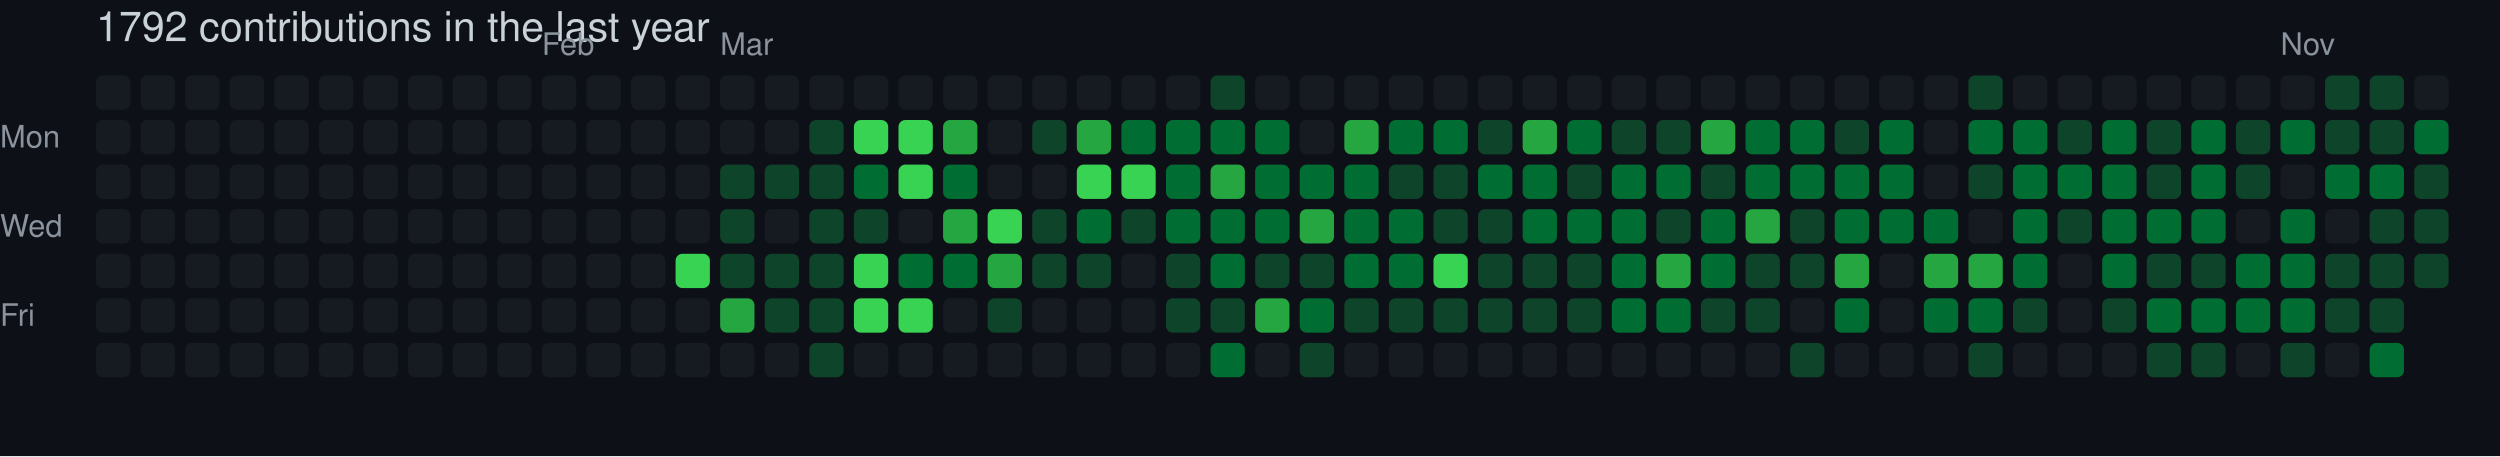
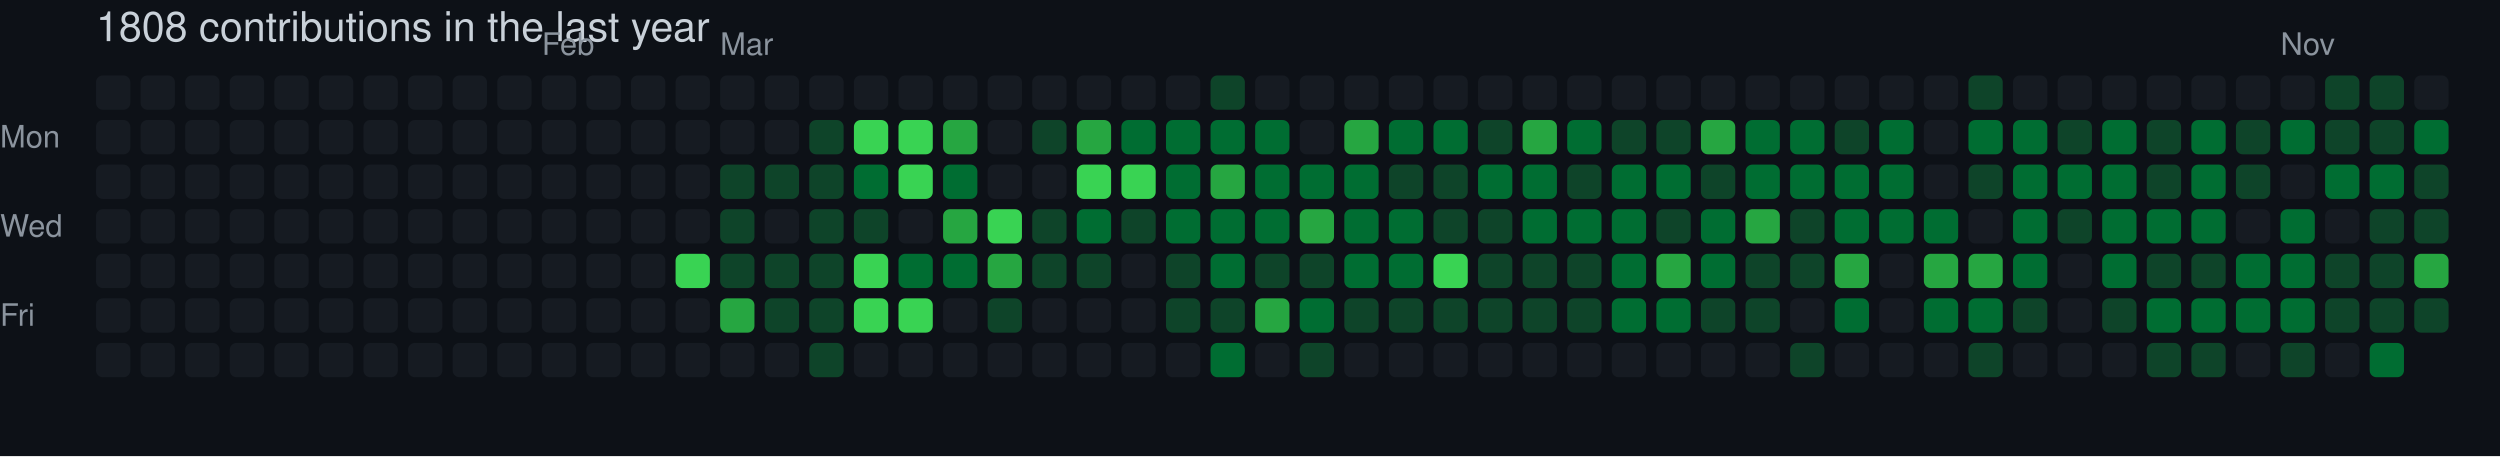
- <svg xmlns="http://www.w3.org/2000/svg" width="729" height="133" viewBox="0 0 729 133" role="img" aria-label="skiliaris made 1792 contributions in the last year">
+ <svg xmlns="http://www.w3.org/2000/svg" width="729" height="133" viewBox="0 0 729 133" role="img" aria-label="skiliaris made 1808 contributions in the last year">
  <rect width="100%" height="100%" fill="#0d1117" />
  <style>
    text {
      font-family: -apple-system, BlinkMacSystemFont, "Segoe UI", Helvetica, Arial, sans-serif;
      font-size: 9px;
      fill: #8b949e;
    }
    .count {
      font-size: 12px;
      fill: #c9d1d9;
    }
  </style>
-   <text x="28" y="12" class="count">1792 contributions in the last year</text>
+   <text x="28" y="12" class="count">1808 contributions in the last year</text>
  <text x="158" y="16">Feb</text>
  <text x="210" y="16">Mar</text>
  <text x="665" y="16">Nov</text>
  <text x="0" y="43">Mon</text>
  <text x="0" y="69">Wed</text>
  <text x="0" y="95">Fri</text>
  <rect x="28" y="22" width="10" height="10" rx="2" ry="2" fill="#161b22">
        </rect>
  <rect x="28" y="35" width="10" height="10" rx="2" ry="2" fill="#161b22">
        </rect>
  <rect x="28" y="48" width="10" height="10" rx="2" ry="2" fill="#161b22">
        </rect>
  <rect x="28" y="61" width="10" height="10" rx="2" ry="2" fill="#161b22">
        </rect>
  <rect x="28" y="74" width="10" height="10" rx="2" ry="2" fill="#161b22">
        </rect>
  <rect x="28" y="87" width="10" height="10" rx="2" ry="2" fill="#161b22">
        </rect>
  <rect x="28" y="100" width="10" height="10" rx="2" ry="2" fill="#161b22">
        </rect>
  <rect x="41" y="22" width="10" height="10" rx="2" ry="2" fill="#161b22">
        </rect>
  <rect x="41" y="35" width="10" height="10" rx="2" ry="2" fill="#161b22">
        </rect>
  <rect x="41" y="48" width="10" height="10" rx="2" ry="2" fill="#161b22">
        </rect>
  <rect x="41" y="61" width="10" height="10" rx="2" ry="2" fill="#161b22">
        </rect>
  <rect x="41" y="74" width="10" height="10" rx="2" ry="2" fill="#161b22">
        </rect>
  <rect x="41" y="87" width="10" height="10" rx="2" ry="2" fill="#161b22">
        </rect>
  <rect x="41" y="100" width="10" height="10" rx="2" ry="2" fill="#161b22">
        </rect>
  <rect x="54" y="22" width="10" height="10" rx="2" ry="2" fill="#161b22">
        </rect>
  <rect x="54" y="35" width="10" height="10" rx="2" ry="2" fill="#161b22">
        </rect>
  <rect x="54" y="48" width="10" height="10" rx="2" ry="2" fill="#161b22">
        </rect>
  <rect x="54" y="61" width="10" height="10" rx="2" ry="2" fill="#161b22">
        </rect>
  <rect x="54" y="74" width="10" height="10" rx="2" ry="2" fill="#161b22">
        </rect>
  <rect x="54" y="87" width="10" height="10" rx="2" ry="2" fill="#161b22">
        </rect>
  <rect x="54" y="100" width="10" height="10" rx="2" ry="2" fill="#161b22">
        </rect>
  <rect x="67" y="22" width="10" height="10" rx="2" ry="2" fill="#161b22">
        </rect>
  <rect x="67" y="35" width="10" height="10" rx="2" ry="2" fill="#161b22">
        </rect>
  <rect x="67" y="48" width="10" height="10" rx="2" ry="2" fill="#161b22">
        </rect>
  <rect x="67" y="61" width="10" height="10" rx="2" ry="2" fill="#161b22">
        </rect>
  <rect x="67" y="74" width="10" height="10" rx="2" ry="2" fill="#161b22">
        </rect>
  <rect x="67" y="87" width="10" height="10" rx="2" ry="2" fill="#161b22">
        </rect>
  <rect x="67" y="100" width="10" height="10" rx="2" ry="2" fill="#161b22">
        </rect>
  <rect x="80" y="22" width="10" height="10" rx="2" ry="2" fill="#161b22">
        </rect>
  <rect x="80" y="35" width="10" height="10" rx="2" ry="2" fill="#161b22">
        </rect>
  <rect x="80" y="48" width="10" height="10" rx="2" ry="2" fill="#161b22">
        </rect>
  <rect x="80" y="61" width="10" height="10" rx="2" ry="2" fill="#161b22">
        </rect>
  <rect x="80" y="74" width="10" height="10" rx="2" ry="2" fill="#161b22">
        </rect>
  <rect x="80" y="87" width="10" height="10" rx="2" ry="2" fill="#161b22">
        </rect>
  <rect x="80" y="100" width="10" height="10" rx="2" ry="2" fill="#161b22">
        </rect>
  <rect x="93" y="22" width="10" height="10" rx="2" ry="2" fill="#161b22">
        </rect>
  <rect x="93" y="35" width="10" height="10" rx="2" ry="2" fill="#161b22">
        </rect>
  <rect x="93" y="48" width="10" height="10" rx="2" ry="2" fill="#161b22">
        </rect>
  <rect x="93" y="61" width="10" height="10" rx="2" ry="2" fill="#161b22">
        </rect>
  <rect x="93" y="74" width="10" height="10" rx="2" ry="2" fill="#161b22">
        </rect>
  <rect x="93" y="87" width="10" height="10" rx="2" ry="2" fill="#161b22">
        </rect>
  <rect x="93" y="100" width="10" height="10" rx="2" ry="2" fill="#161b22">
        </rect>
  <rect x="106" y="22" width="10" height="10" rx="2" ry="2" fill="#161b22">
        </rect>
  <rect x="106" y="35" width="10" height="10" rx="2" ry="2" fill="#161b22">
        </rect>
  <rect x="106" y="48" width="10" height="10" rx="2" ry="2" fill="#161b22">
        </rect>
  <rect x="106" y="61" width="10" height="10" rx="2" ry="2" fill="#161b22">
        </rect>
  <rect x="106" y="74" width="10" height="10" rx="2" ry="2" fill="#161b22">
        </rect>
  <rect x="106" y="87" width="10" height="10" rx="2" ry="2" fill="#161b22">
        </rect>
  <rect x="106" y="100" width="10" height="10" rx="2" ry="2" fill="#161b22">
        </rect>
  <rect x="119" y="22" width="10" height="10" rx="2" ry="2" fill="#161b22">
        </rect>
  <rect x="119" y="35" width="10" height="10" rx="2" ry="2" fill="#161b22">
        </rect>
  <rect x="119" y="48" width="10" height="10" rx="2" ry="2" fill="#161b22">
        </rect>
  <rect x="119" y="61" width="10" height="10" rx="2" ry="2" fill="#161b22">
        </rect>
  <rect x="119" y="74" width="10" height="10" rx="2" ry="2" fill="#161b22">
        </rect>
  <rect x="119" y="87" width="10" height="10" rx="2" ry="2" fill="#161b22">
        </rect>
  <rect x="119" y="100" width="10" height="10" rx="2" ry="2" fill="#161b22">
        </rect>
  <rect x="132" y="22" width="10" height="10" rx="2" ry="2" fill="#161b22">
        </rect>
  <rect x="132" y="35" width="10" height="10" rx="2" ry="2" fill="#161b22">
        </rect>
  <rect x="132" y="48" width="10" height="10" rx="2" ry="2" fill="#161b22">
        </rect>
  <rect x="132" y="61" width="10" height="10" rx="2" ry="2" fill="#161b22">
        </rect>
  <rect x="132" y="74" width="10" height="10" rx="2" ry="2" fill="#161b22">
        </rect>
  <rect x="132" y="87" width="10" height="10" rx="2" ry="2" fill="#161b22">
        </rect>
  <rect x="132" y="100" width="10" height="10" rx="2" ry="2" fill="#161b22">
        </rect>
  <rect x="145" y="22" width="10" height="10" rx="2" ry="2" fill="#161b22">
        </rect>
  <rect x="145" y="35" width="10" height="10" rx="2" ry="2" fill="#161b22">
        </rect>
  <rect x="145" y="48" width="10" height="10" rx="2" ry="2" fill="#161b22">
        </rect>
  <rect x="145" y="61" width="10" height="10" rx="2" ry="2" fill="#161b22">
        </rect>
  <rect x="145" y="74" width="10" height="10" rx="2" ry="2" fill="#161b22">
        </rect>
  <rect x="145" y="87" width="10" height="10" rx="2" ry="2" fill="#161b22">
        </rect>
  <rect x="145" y="100" width="10" height="10" rx="2" ry="2" fill="#161b22">
        </rect>
  <rect x="158" y="22" width="10" height="10" rx="2" ry="2" fill="#161b22">
        </rect>
  <rect x="158" y="35" width="10" height="10" rx="2" ry="2" fill="#161b22">
        </rect>
  <rect x="158" y="48" width="10" height="10" rx="2" ry="2" fill="#161b22">
        </rect>
  <rect x="158" y="61" width="10" height="10" rx="2" ry="2" fill="#161b22">
        </rect>
  <rect x="158" y="74" width="10" height="10" rx="2" ry="2" fill="#161b22">
        </rect>
  <rect x="158" y="87" width="10" height="10" rx="2" ry="2" fill="#161b22">
        </rect>
  <rect x="158" y="100" width="10" height="10" rx="2" ry="2" fill="#161b22">
        </rect>
  <rect x="171" y="22" width="10" height="10" rx="2" ry="2" fill="#161b22">
        </rect>
  <rect x="171" y="35" width="10" height="10" rx="2" ry="2" fill="#161b22">
        </rect>
  <rect x="171" y="48" width="10" height="10" rx="2" ry="2" fill="#161b22">
        </rect>
  <rect x="171" y="61" width="10" height="10" rx="2" ry="2" fill="#161b22">
        </rect>
  <rect x="171" y="74" width="10" height="10" rx="2" ry="2" fill="#161b22">
        </rect>
  <rect x="171" y="87" width="10" height="10" rx="2" ry="2" fill="#161b22">
        </rect>
  <rect x="171" y="100" width="10" height="10" rx="2" ry="2" fill="#161b22">
        </rect>
  <rect x="184" y="22" width="10" height="10" rx="2" ry="2" fill="#161b22">
        </rect>
  <rect x="184" y="35" width="10" height="10" rx="2" ry="2" fill="#161b22">
        </rect>
  <rect x="184" y="48" width="10" height="10" rx="2" ry="2" fill="#161b22">
        </rect>
  <rect x="184" y="61" width="10" height="10" rx="2" ry="2" fill="#161b22">
        </rect>
  <rect x="184" y="74" width="10" height="10" rx="2" ry="2" fill="#161b22">
        </rect>
  <rect x="184" y="87" width="10" height="10" rx="2" ry="2" fill="#161b22">
        </rect>
  <rect x="184" y="100" width="10" height="10" rx="2" ry="2" fill="#161b22">
        </rect>
  <rect x="197" y="22" width="10" height="10" rx="2" ry="2" fill="#161b22">
        </rect>
  <rect x="197" y="35" width="10" height="10" rx="2" ry="2" fill="#161b22">
        </rect>
  <rect x="197" y="48" width="10" height="10" rx="2" ry="2" fill="#161b22">
        </rect>
  <rect x="197" y="61" width="10" height="10" rx="2" ry="2" fill="#161b22">
        </rect>
  <rect x="197" y="74" width="10" height="10" rx="2" ry="2" fill="#39d353">
        </rect>
  <rect x="197" y="87" width="10" height="10" rx="2" ry="2" fill="#161b22">
        </rect>
  <rect x="197" y="100" width="10" height="10" rx="2" ry="2" fill="#161b22">
        </rect>
  <rect x="210" y="22" width="10" height="10" rx="2" ry="2" fill="#161b22">
        </rect>
  <rect x="210" y="35" width="10" height="10" rx="2" ry="2" fill="#161b22">
        </rect>
  <rect x="210" y="48" width="10" height="10" rx="2" ry="2" fill="#0e4429">
        </rect>
  <rect x="210" y="61" width="10" height="10" rx="2" ry="2" fill="#0e4429">
        </rect>
  <rect x="210" y="74" width="10" height="10" rx="2" ry="2" fill="#0e4429">
        </rect>
  <rect x="210" y="87" width="10" height="10" rx="2" ry="2" fill="#26a641">
        </rect>
  <rect x="210" y="100" width="10" height="10" rx="2" ry="2" fill="#161b22">
        </rect>
  <rect x="223" y="22" width="10" height="10" rx="2" ry="2" fill="#161b22">
        </rect>
  <rect x="223" y="35" width="10" height="10" rx="2" ry="2" fill="#161b22">
        </rect>
  <rect x="223" y="48" width="10" height="10" rx="2" ry="2" fill="#0e4429">
        </rect>
  <rect x="223" y="61" width="10" height="10" rx="2" ry="2" fill="#161b22">
        </rect>
  <rect x="223" y="74" width="10" height="10" rx="2" ry="2" fill="#0e4429">
        </rect>
  <rect x="223" y="87" width="10" height="10" rx="2" ry="2" fill="#0e4429">
        </rect>
  <rect x="223" y="100" width="10" height="10" rx="2" ry="2" fill="#161b22">
        </rect>
  <rect x="236" y="22" width="10" height="10" rx="2" ry="2" fill="#161b22">
        </rect>
  <rect x="236" y="35" width="10" height="10" rx="2" ry="2" fill="#0e4429">
        </rect>
  <rect x="236" y="48" width="10" height="10" rx="2" ry="2" fill="#0e4429">
        </rect>
  <rect x="236" y="61" width="10" height="10" rx="2" ry="2" fill="#0e4429">
        </rect>
  <rect x="236" y="74" width="10" height="10" rx="2" ry="2" fill="#0e4429">
        </rect>
  <rect x="236" y="87" width="10" height="10" rx="2" ry="2" fill="#0e4429">
        </rect>
  <rect x="236" y="100" width="10" height="10" rx="2" ry="2" fill="#0e4429">
        </rect>
  <rect x="249" y="22" width="10" height="10" rx="2" ry="2" fill="#161b22">
        </rect>
  <rect x="249" y="35" width="10" height="10" rx="2" ry="2" fill="#39d353">
        </rect>
  <rect x="249" y="48" width="10" height="10" rx="2" ry="2" fill="#006d32">
        </rect>
  <rect x="249" y="61" width="10" height="10" rx="2" ry="2" fill="#0e4429">
        </rect>
  <rect x="249" y="74" width="10" height="10" rx="2" ry="2" fill="#39d353">
        </rect>
  <rect x="249" y="87" width="10" height="10" rx="2" ry="2" fill="#39d353">
        </rect>
  <rect x="249" y="100" width="10" height="10" rx="2" ry="2" fill="#161b22">
        </rect>
  <rect x="262" y="22" width="10" height="10" rx="2" ry="2" fill="#161b22">
        </rect>
  <rect x="262" y="35" width="10" height="10" rx="2" ry="2" fill="#39d353">
        </rect>
  <rect x="262" y="48" width="10" height="10" rx="2" ry="2" fill="#39d353">
        </rect>
  <rect x="262" y="61" width="10" height="10" rx="2" ry="2" fill="#161b22">
        </rect>
  <rect x="262" y="74" width="10" height="10" rx="2" ry="2" fill="#006d32">
        </rect>
  <rect x="262" y="87" width="10" height="10" rx="2" ry="2" fill="#39d353">
        </rect>
  <rect x="262" y="100" width="10" height="10" rx="2" ry="2" fill="#161b22">
        </rect>
  <rect x="275" y="22" width="10" height="10" rx="2" ry="2" fill="#161b22">
        </rect>
  <rect x="275" y="35" width="10" height="10" rx="2" ry="2" fill="#26a641">
        </rect>
  <rect x="275" y="48" width="10" height="10" rx="2" ry="2" fill="#006d32">
        </rect>
  <rect x="275" y="61" width="10" height="10" rx="2" ry="2" fill="#26a641">
        </rect>
  <rect x="275" y="74" width="10" height="10" rx="2" ry="2" fill="#006d32">
        </rect>
  <rect x="275" y="87" width="10" height="10" rx="2" ry="2" fill="#161b22">
        </rect>
  <rect x="275" y="100" width="10" height="10" rx="2" ry="2" fill="#161b22">
        </rect>
  <rect x="288" y="22" width="10" height="10" rx="2" ry="2" fill="#161b22">
        </rect>
  <rect x="288" y="35" width="10" height="10" rx="2" ry="2" fill="#161b22">
        </rect>
  <rect x="288" y="48" width="10" height="10" rx="2" ry="2" fill="#161b22">
        </rect>
  <rect x="288" y="61" width="10" height="10" rx="2" ry="2" fill="#39d353">
        </rect>
  <rect x="288" y="74" width="10" height="10" rx="2" ry="2" fill="#26a641">
        </rect>
  <rect x="288" y="87" width="10" height="10" rx="2" ry="2" fill="#0e4429">
        </rect>
  <rect x="288" y="100" width="10" height="10" rx="2" ry="2" fill="#161b22">
        </rect>
  <rect x="301" y="22" width="10" height="10" rx="2" ry="2" fill="#161b22">
        </rect>
  <rect x="301" y="35" width="10" height="10" rx="2" ry="2" fill="#0e4429">
        </rect>
  <rect x="301" y="48" width="10" height="10" rx="2" ry="2" fill="#161b22">
        </rect>
  <rect x="301" y="61" width="10" height="10" rx="2" ry="2" fill="#0e4429">
        </rect>
  <rect x="301" y="74" width="10" height="10" rx="2" ry="2" fill="#0e4429">
        </rect>
  <rect x="301" y="87" width="10" height="10" rx="2" ry="2" fill="#161b22">
        </rect>
  <rect x="301" y="100" width="10" height="10" rx="2" ry="2" fill="#161b22">
        </rect>
  <rect x="314" y="22" width="10" height="10" rx="2" ry="2" fill="#161b22">
        </rect>
  <rect x="314" y="35" width="10" height="10" rx="2" ry="2" fill="#26a641">
        </rect>
  <rect x="314" y="48" width="10" height="10" rx="2" ry="2" fill="#39d353">
        </rect>
  <rect x="314" y="61" width="10" height="10" rx="2" ry="2" fill="#006d32">
        </rect>
  <rect x="314" y="74" width="10" height="10" rx="2" ry="2" fill="#0e4429">
        </rect>
  <rect x="314" y="87" width="10" height="10" rx="2" ry="2" fill="#161b22">
        </rect>
  <rect x="314" y="100" width="10" height="10" rx="2" ry="2" fill="#161b22">
        </rect>
  <rect x="327" y="22" width="10" height="10" rx="2" ry="2" fill="#161b22">
        </rect>
  <rect x="327" y="35" width="10" height="10" rx="2" ry="2" fill="#006d32">
        </rect>
  <rect x="327" y="48" width="10" height="10" rx="2" ry="2" fill="#39d353">
        </rect>
  <rect x="327" y="61" width="10" height="10" rx="2" ry="2" fill="#0e4429">
        </rect>
  <rect x="327" y="74" width="10" height="10" rx="2" ry="2" fill="#161b22">
        </rect>
  <rect x="327" y="87" width="10" height="10" rx="2" ry="2" fill="#161b22">
        </rect>
  <rect x="327" y="100" width="10" height="10" rx="2" ry="2" fill="#161b22">
        </rect>
  <rect x="340" y="22" width="10" height="10" rx="2" ry="2" fill="#161b22">
        </rect>
  <rect x="340" y="35" width="10" height="10" rx="2" ry="2" fill="#006d32">
        </rect>
  <rect x="340" y="48" width="10" height="10" rx="2" ry="2" fill="#006d32">
        </rect>
  <rect x="340" y="61" width="10" height="10" rx="2" ry="2" fill="#006d32">
        </rect>
  <rect x="340" y="74" width="10" height="10" rx="2" ry="2" fill="#0e4429">
        </rect>
  <rect x="340" y="87" width="10" height="10" rx="2" ry="2" fill="#0e4429">
        </rect>
  <rect x="340" y="100" width="10" height="10" rx="2" ry="2" fill="#161b22">
        </rect>
  <rect x="353" y="22" width="10" height="10" rx="2" ry="2" fill="#0e4429">
        </rect>
  <rect x="353" y="35" width="10" height="10" rx="2" ry="2" fill="#006d32">
        </rect>
  <rect x="353" y="48" width="10" height="10" rx="2" ry="2" fill="#26a641">
        </rect>
  <rect x="353" y="61" width="10" height="10" rx="2" ry="2" fill="#006d32">
        </rect>
  <rect x="353" y="74" width="10" height="10" rx="2" ry="2" fill="#006d32">
        </rect>
  <rect x="353" y="87" width="10" height="10" rx="2" ry="2" fill="#0e4429">
        </rect>
  <rect x="353" y="100" width="10" height="10" rx="2" ry="2" fill="#006d32">
        </rect>
  <rect x="366" y="22" width="10" height="10" rx="2" ry="2" fill="#161b22">
        </rect>
  <rect x="366" y="35" width="10" height="10" rx="2" ry="2" fill="#006d32">
        </rect>
  <rect x="366" y="48" width="10" height="10" rx="2" ry="2" fill="#006d32">
        </rect>
  <rect x="366" y="61" width="10" height="10" rx="2" ry="2" fill="#006d32">
        </rect>
  <rect x="366" y="74" width="10" height="10" rx="2" ry="2" fill="#0e4429">
        </rect>
  <rect x="366" y="87" width="10" height="10" rx="2" ry="2" fill="#26a641">
        </rect>
  <rect x="366" y="100" width="10" height="10" rx="2" ry="2" fill="#161b22">
        </rect>
  <rect x="379" y="22" width="10" height="10" rx="2" ry="2" fill="#161b22">
        </rect>
  <rect x="379" y="35" width="10" height="10" rx="2" ry="2" fill="#161b22">
        </rect>
  <rect x="379" y="48" width="10" height="10" rx="2" ry="2" fill="#006d32">
        </rect>
  <rect x="379" y="61" width="10" height="10" rx="2" ry="2" fill="#26a641">
        </rect>
  <rect x="379" y="74" width="10" height="10" rx="2" ry="2" fill="#0e4429">
        </rect>
  <rect x="379" y="87" width="10" height="10" rx="2" ry="2" fill="#006d32">
        </rect>
  <rect x="379" y="100" width="10" height="10" rx="2" ry="2" fill="#0e4429">
        </rect>
  <rect x="392" y="22" width="10" height="10" rx="2" ry="2" fill="#161b22">
        </rect>
  <rect x="392" y="35" width="10" height="10" rx="2" ry="2" fill="#26a641">
        </rect>
  <rect x="392" y="48" width="10" height="10" rx="2" ry="2" fill="#006d32">
        </rect>
  <rect x="392" y="61" width="10" height="10" rx="2" ry="2" fill="#006d32">
        </rect>
  <rect x="392" y="74" width="10" height="10" rx="2" ry="2" fill="#006d32">
        </rect>
  <rect x="392" y="87" width="10" height="10" rx="2" ry="2" fill="#0e4429">
        </rect>
  <rect x="392" y="100" width="10" height="10" rx="2" ry="2" fill="#161b22">
        </rect>
  <rect x="405" y="22" width="10" height="10" rx="2" ry="2" fill="#161b22">
        </rect>
  <rect x="405" y="35" width="10" height="10" rx="2" ry="2" fill="#006d32">
        </rect>
  <rect x="405" y="48" width="10" height="10" rx="2" ry="2" fill="#0e4429">
        </rect>
  <rect x="405" y="61" width="10" height="10" rx="2" ry="2" fill="#006d32">
        </rect>
  <rect x="405" y="74" width="10" height="10" rx="2" ry="2" fill="#006d32">
        </rect>
  <rect x="405" y="87" width="10" height="10" rx="2" ry="2" fill="#0e4429">
        </rect>
  <rect x="405" y="100" width="10" height="10" rx="2" ry="2" fill="#161b22">
        </rect>
  <rect x="418" y="22" width="10" height="10" rx="2" ry="2" fill="#161b22">
        </rect>
  <rect x="418" y="35" width="10" height="10" rx="2" ry="2" fill="#006d32">
        </rect>
  <rect x="418" y="48" width="10" height="10" rx="2" ry="2" fill="#0e4429">
        </rect>
  <rect x="418" y="61" width="10" height="10" rx="2" ry="2" fill="#0e4429">
        </rect>
  <rect x="418" y="74" width="10" height="10" rx="2" ry="2" fill="#39d353">
        </rect>
  <rect x="418" y="87" width="10" height="10" rx="2" ry="2" fill="#0e4429">
        </rect>
  <rect x="418" y="100" width="10" height="10" rx="2" ry="2" fill="#161b22">
        </rect>
  <rect x="431" y="22" width="10" height="10" rx="2" ry="2" fill="#161b22">
        </rect>
  <rect x="431" y="35" width="10" height="10" rx="2" ry="2" fill="#0e4429">
        </rect>
  <rect x="431" y="48" width="10" height="10" rx="2" ry="2" fill="#006d32">
        </rect>
  <rect x="431" y="61" width="10" height="10" rx="2" ry="2" fill="#0e4429">
        </rect>
  <rect x="431" y="74" width="10" height="10" rx="2" ry="2" fill="#0e4429">
        </rect>
  <rect x="431" y="87" width="10" height="10" rx="2" ry="2" fill="#0e4429">
        </rect>
  <rect x="431" y="100" width="10" height="10" rx="2" ry="2" fill="#161b22">
        </rect>
  <rect x="444" y="22" width="10" height="10" rx="2" ry="2" fill="#161b22">
        </rect>
  <rect x="444" y="35" width="10" height="10" rx="2" ry="2" fill="#26a641">
        </rect>
  <rect x="444" y="48" width="10" height="10" rx="2" ry="2" fill="#006d32">
        </rect>
  <rect x="444" y="61" width="10" height="10" rx="2" ry="2" fill="#006d32">
        </rect>
  <rect x="444" y="74" width="10" height="10" rx="2" ry="2" fill="#0e4429">
        </rect>
  <rect x="444" y="87" width="10" height="10" rx="2" ry="2" fill="#0e4429">
        </rect>
  <rect x="444" y="100" width="10" height="10" rx="2" ry="2" fill="#161b22">
        </rect>
  <rect x="457" y="22" width="10" height="10" rx="2" ry="2" fill="#161b22">
        </rect>
  <rect x="457" y="35" width="10" height="10" rx="2" ry="2" fill="#006d32">
        </rect>
  <rect x="457" y="48" width="10" height="10" rx="2" ry="2" fill="#0e4429">
        </rect>
  <rect x="457" y="61" width="10" height="10" rx="2" ry="2" fill="#006d32">
        </rect>
  <rect x="457" y="74" width="10" height="10" rx="2" ry="2" fill="#0e4429">
        </rect>
  <rect x="457" y="87" width="10" height="10" rx="2" ry="2" fill="#0e4429">
        </rect>
  <rect x="457" y="100" width="10" height="10" rx="2" ry="2" fill="#161b22">
        </rect>
  <rect x="470" y="22" width="10" height="10" rx="2" ry="2" fill="#161b22">
        </rect>
  <rect x="470" y="35" width="10" height="10" rx="2" ry="2" fill="#0e4429">
        </rect>
  <rect x="470" y="48" width="10" height="10" rx="2" ry="2" fill="#006d32">
        </rect>
  <rect x="470" y="61" width="10" height="10" rx="2" ry="2" fill="#006d32">
        </rect>
  <rect x="470" y="74" width="10" height="10" rx="2" ry="2" fill="#006d32">
        </rect>
  <rect x="470" y="87" width="10" height="10" rx="2" ry="2" fill="#006d32">
        </rect>
  <rect x="470" y="100" width="10" height="10" rx="2" ry="2" fill="#161b22">
        </rect>
  <rect x="483" y="22" width="10" height="10" rx="2" ry="2" fill="#161b22">
        </rect>
  <rect x="483" y="35" width="10" height="10" rx="2" ry="2" fill="#0e4429">
        </rect>
  <rect x="483" y="48" width="10" height="10" rx="2" ry="2" fill="#006d32">
        </rect>
  <rect x="483" y="61" width="10" height="10" rx="2" ry="2" fill="#0e4429">
        </rect>
  <rect x="483" y="74" width="10" height="10" rx="2" ry="2" fill="#26a641">
        </rect>
  <rect x="483" y="87" width="10" height="10" rx="2" ry="2" fill="#006d32">
        </rect>
  <rect x="483" y="100" width="10" height="10" rx="2" ry="2" fill="#161b22">
        </rect>
  <rect x="496" y="22" width="10" height="10" rx="2" ry="2" fill="#161b22">
        </rect>
  <rect x="496" y="35" width="10" height="10" rx="2" ry="2" fill="#26a641">
        </rect>
  <rect x="496" y="48" width="10" height="10" rx="2" ry="2" fill="#0e4429">
        </rect>
  <rect x="496" y="61" width="10" height="10" rx="2" ry="2" fill="#006d32">
        </rect>
  <rect x="496" y="74" width="10" height="10" rx="2" ry="2" fill="#006d32">
        </rect>
  <rect x="496" y="87" width="10" height="10" rx="2" ry="2" fill="#0e4429">
        </rect>
  <rect x="496" y="100" width="10" height="10" rx="2" ry="2" fill="#161b22">
        </rect>
  <rect x="509" y="22" width="10" height="10" rx="2" ry="2" fill="#161b22">
        </rect>
  <rect x="509" y="35" width="10" height="10" rx="2" ry="2" fill="#006d32">
        </rect>
  <rect x="509" y="48" width="10" height="10" rx="2" ry="2" fill="#006d32">
        </rect>
  <rect x="509" y="61" width="10" height="10" rx="2" ry="2" fill="#26a641">
        </rect>
  <rect x="509" y="74" width="10" height="10" rx="2" ry="2" fill="#0e4429">
        </rect>
  <rect x="509" y="87" width="10" height="10" rx="2" ry="2" fill="#0e4429">
        </rect>
  <rect x="509" y="100" width="10" height="10" rx="2" ry="2" fill="#161b22">
        </rect>
  <rect x="522" y="22" width="10" height="10" rx="2" ry="2" fill="#161b22">
        </rect>
  <rect x="522" y="35" width="10" height="10" rx="2" ry="2" fill="#006d32">
        </rect>
  <rect x="522" y="48" width="10" height="10" rx="2" ry="2" fill="#006d32">
        </rect>
  <rect x="522" y="61" width="10" height="10" rx="2" ry="2" fill="#0e4429">
        </rect>
  <rect x="522" y="74" width="10" height="10" rx="2" ry="2" fill="#0e4429">
        </rect>
  <rect x="522" y="87" width="10" height="10" rx="2" ry="2" fill="#161b22">
        </rect>
  <rect x="522" y="100" width="10" height="10" rx="2" ry="2" fill="#0e4429">
        </rect>
  <rect x="535" y="22" width="10" height="10" rx="2" ry="2" fill="#161b22">
        </rect>
  <rect x="535" y="35" width="10" height="10" rx="2" ry="2" fill="#0e4429">
        </rect>
  <rect x="535" y="48" width="10" height="10" rx="2" ry="2" fill="#006d32">
        </rect>
  <rect x="535" y="61" width="10" height="10" rx="2" ry="2" fill="#006d32">
        </rect>
  <rect x="535" y="74" width="10" height="10" rx="2" ry="2" fill="#26a641">
        </rect>
  <rect x="535" y="87" width="10" height="10" rx="2" ry="2" fill="#006d32">
        </rect>
  <rect x="535" y="100" width="10" height="10" rx="2" ry="2" fill="#161b22">
        </rect>
  <rect x="548" y="22" width="10" height="10" rx="2" ry="2" fill="#161b22">
        </rect>
  <rect x="548" y="35" width="10" height="10" rx="2" ry="2" fill="#006d32">
        </rect>
  <rect x="548" y="48" width="10" height="10" rx="2" ry="2" fill="#006d32">
        </rect>
  <rect x="548" y="61" width="10" height="10" rx="2" ry="2" fill="#006d32">
        </rect>
  <rect x="548" y="74" width="10" height="10" rx="2" ry="2" fill="#161b22">
        </rect>
  <rect x="548" y="87" width="10" height="10" rx="2" ry="2" fill="#161b22">
        </rect>
  <rect x="548" y="100" width="10" height="10" rx="2" ry="2" fill="#161b22">
        </rect>
  <rect x="561" y="22" width="10" height="10" rx="2" ry="2" fill="#161b22">
        </rect>
  <rect x="561" y="35" width="10" height="10" rx="2" ry="2" fill="#161b22">
        </rect>
  <rect x="561" y="48" width="10" height="10" rx="2" ry="2" fill="#161b22">
        </rect>
  <rect x="561" y="61" width="10" height="10" rx="2" ry="2" fill="#006d32">
        </rect>
  <rect x="561" y="74" width="10" height="10" rx="2" ry="2" fill="#26a641">
        </rect>
  <rect x="561" y="87" width="10" height="10" rx="2" ry="2" fill="#006d32">
        </rect>
  <rect x="561" y="100" width="10" height="10" rx="2" ry="2" fill="#161b22">
        </rect>
  <rect x="574" y="22" width="10" height="10" rx="2" ry="2" fill="#0e4429">
        </rect>
  <rect x="574" y="35" width="10" height="10" rx="2" ry="2" fill="#006d32">
        </rect>
  <rect x="574" y="48" width="10" height="10" rx="2" ry="2" fill="#0e4429">
        </rect>
  <rect x="574" y="61" width="10" height="10" rx="2" ry="2" fill="#161b22">
        </rect>
  <rect x="574" y="74" width="10" height="10" rx="2" ry="2" fill="#26a641">
        </rect>
  <rect x="574" y="87" width="10" height="10" rx="2" ry="2" fill="#006d32">
        </rect>
  <rect x="574" y="100" width="10" height="10" rx="2" ry="2" fill="#0e4429">
        </rect>
  <rect x="587" y="22" width="10" height="10" rx="2" ry="2" fill="#161b22">
        </rect>
  <rect x="587" y="35" width="10" height="10" rx="2" ry="2" fill="#006d32">
        </rect>
  <rect x="587" y="48" width="10" height="10" rx="2" ry="2" fill="#006d32">
        </rect>
  <rect x="587" y="61" width="10" height="10" rx="2" ry="2" fill="#006d32">
        </rect>
  <rect x="587" y="74" width="10" height="10" rx="2" ry="2" fill="#006d32">
        </rect>
  <rect x="587" y="87" width="10" height="10" rx="2" ry="2" fill="#0e4429">
        </rect>
  <rect x="587" y="100" width="10" height="10" rx="2" ry="2" fill="#161b22">
        </rect>
  <rect x="600" y="22" width="10" height="10" rx="2" ry="2" fill="#161b22">
        </rect>
  <rect x="600" y="35" width="10" height="10" rx="2" ry="2" fill="#0e4429">
        </rect>
  <rect x="600" y="48" width="10" height="10" rx="2" ry="2" fill="#006d32">
        </rect>
  <rect x="600" y="61" width="10" height="10" rx="2" ry="2" fill="#0e4429">
        </rect>
  <rect x="600" y="74" width="10" height="10" rx="2" ry="2" fill="#161b22">
        </rect>
  <rect x="600" y="87" width="10" height="10" rx="2" ry="2" fill="#161b22">
        </rect>
  <rect x="600" y="100" width="10" height="10" rx="2" ry="2" fill="#161b22">
        </rect>
  <rect x="613" y="22" width="10" height="10" rx="2" ry="2" fill="#161b22">
        </rect>
  <rect x="613" y="35" width="10" height="10" rx="2" ry="2" fill="#006d32">
        </rect>
  <rect x="613" y="48" width="10" height="10" rx="2" ry="2" fill="#006d32">
        </rect>
  <rect x="613" y="61" width="10" height="10" rx="2" ry="2" fill="#006d32">
        </rect>
  <rect x="613" y="74" width="10" height="10" rx="2" ry="2" fill="#006d32">
        </rect>
  <rect x="613" y="87" width="10" height="10" rx="2" ry="2" fill="#0e4429">
        </rect>
  <rect x="613" y="100" width="10" height="10" rx="2" ry="2" fill="#161b22">
        </rect>
  <rect x="626" y="22" width="10" height="10" rx="2" ry="2" fill="#161b22">
        </rect>
  <rect x="626" y="35" width="10" height="10" rx="2" ry="2" fill="#0e4429">
        </rect>
  <rect x="626" y="48" width="10" height="10" rx="2" ry="2" fill="#0e4429">
        </rect>
  <rect x="626" y="61" width="10" height="10" rx="2" ry="2" fill="#006d32">
        </rect>
  <rect x="626" y="74" width="10" height="10" rx="2" ry="2" fill="#0e4429">
        </rect>
  <rect x="626" y="87" width="10" height="10" rx="2" ry="2" fill="#006d32">
        </rect>
  <rect x="626" y="100" width="10" height="10" rx="2" ry="2" fill="#0e4429">
        </rect>
  <rect x="639" y="22" width="10" height="10" rx="2" ry="2" fill="#161b22">
        </rect>
  <rect x="639" y="35" width="10" height="10" rx="2" ry="2" fill="#006d32">
        </rect>
  <rect x="639" y="48" width="10" height="10" rx="2" ry="2" fill="#006d32">
        </rect>
  <rect x="639" y="61" width="10" height="10" rx="2" ry="2" fill="#006d32">
        </rect>
  <rect x="639" y="74" width="10" height="10" rx="2" ry="2" fill="#0e4429">
        </rect>
  <rect x="639" y="87" width="10" height="10" rx="2" ry="2" fill="#006d32">
        </rect>
  <rect x="639" y="100" width="10" height="10" rx="2" ry="2" fill="#0e4429">
        </rect>
  <rect x="652" y="22" width="10" height="10" rx="2" ry="2" fill="#161b22">
        </rect>
  <rect x="652" y="35" width="10" height="10" rx="2" ry="2" fill="#0e4429">
        </rect>
  <rect x="652" y="48" width="10" height="10" rx="2" ry="2" fill="#0e4429">
        </rect>
  <rect x="652" y="61" width="10" height="10" rx="2" ry="2" fill="#161b22">
        </rect>
  <rect x="652" y="74" width="10" height="10" rx="2" ry="2" fill="#006d32">
        </rect>
  <rect x="652" y="87" width="10" height="10" rx="2" ry="2" fill="#006d32">
        </rect>
  <rect x="652" y="100" width="10" height="10" rx="2" ry="2" fill="#161b22">
        </rect>
  <rect x="665" y="22" width="10" height="10" rx="2" ry="2" fill="#161b22">
        </rect>
  <rect x="665" y="35" width="10" height="10" rx="2" ry="2" fill="#006d32">
        </rect>
  <rect x="665" y="48" width="10" height="10" rx="2" ry="2" fill="#161b22">
        </rect>
  <rect x="665" y="61" width="10" height="10" rx="2" ry="2" fill="#006d32">
        </rect>
  <rect x="665" y="74" width="10" height="10" rx="2" ry="2" fill="#006d32">
        </rect>
  <rect x="665" y="87" width="10" height="10" rx="2" ry="2" fill="#006d32">
        </rect>
  <rect x="665" y="100" width="10" height="10" rx="2" ry="2" fill="#0e4429">
        </rect>
  <rect x="678" y="22" width="10" height="10" rx="2" ry="2" fill="#0e4429">
        </rect>
  <rect x="678" y="35" width="10" height="10" rx="2" ry="2" fill="#0e4429">
        </rect>
  <rect x="678" y="48" width="10" height="10" rx="2" ry="2" fill="#006d32">
        </rect>
  <rect x="678" y="61" width="10" height="10" rx="2" ry="2" fill="#161b22">
        </rect>
  <rect x="678" y="74" width="10" height="10" rx="2" ry="2" fill="#0e4429">
        </rect>
  <rect x="678" y="87" width="10" height="10" rx="2" ry="2" fill="#0e4429">
        </rect>
  <rect x="678" y="100" width="10" height="10" rx="2" ry="2" fill="#161b22">
        </rect>
  <rect x="691" y="22" width="10" height="10" rx="2" ry="2" fill="#0e4429">
        </rect>
  <rect x="691" y="35" width="10" height="10" rx="2" ry="2" fill="#0e4429">
        </rect>
  <rect x="691" y="48" width="10" height="10" rx="2" ry="2" fill="#006d32">
        </rect>
  <rect x="691" y="61" width="10" height="10" rx="2" ry="2" fill="#0e4429">
        </rect>
  <rect x="691" y="74" width="10" height="10" rx="2" ry="2" fill="#0e4429">
        </rect>
  <rect x="691" y="87" width="10" height="10" rx="2" ry="2" fill="#0e4429">
        </rect>
  <rect x="691" y="100" width="10" height="10" rx="2" ry="2" fill="#006d32">
        </rect>
  <rect x="704" y="22" width="10" height="10" rx="2" ry="2" fill="#161b22">
        </rect>
  <rect x="704" y="35" width="10" height="10" rx="2" ry="2" fill="#006d32">
        </rect>
  <rect x="704" y="48" width="10" height="10" rx="2" ry="2" fill="#0e4429">
        </rect>
  <rect x="704" y="61" width="10" height="10" rx="2" ry="2" fill="#0e4429">
        </rect>
-   <rect x="704" y="74" width="10" height="10" rx="2" ry="2" fill="#0e4429">
+   <rect x="704" y="74" width="10" height="10" rx="2" ry="2" fill="#26a641">
+         </rect>
+   <rect x="704" y="87" width="10" height="10" rx="2" ry="2" fill="#0e4429">
        </rect>
</svg>
